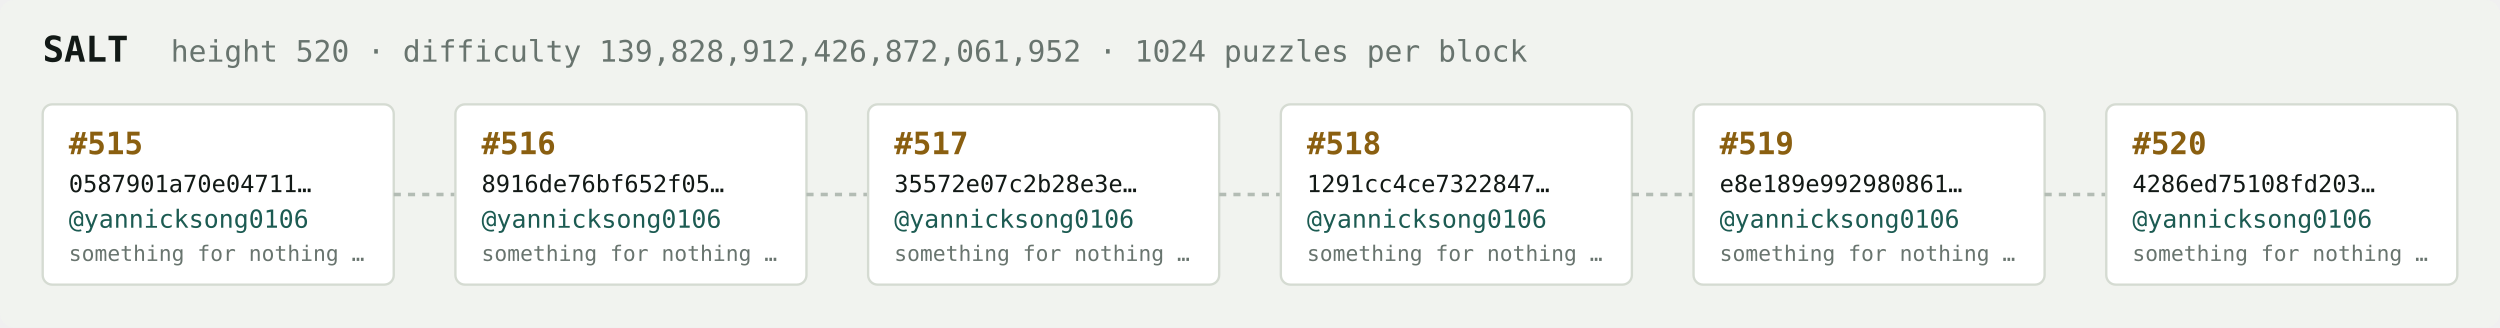
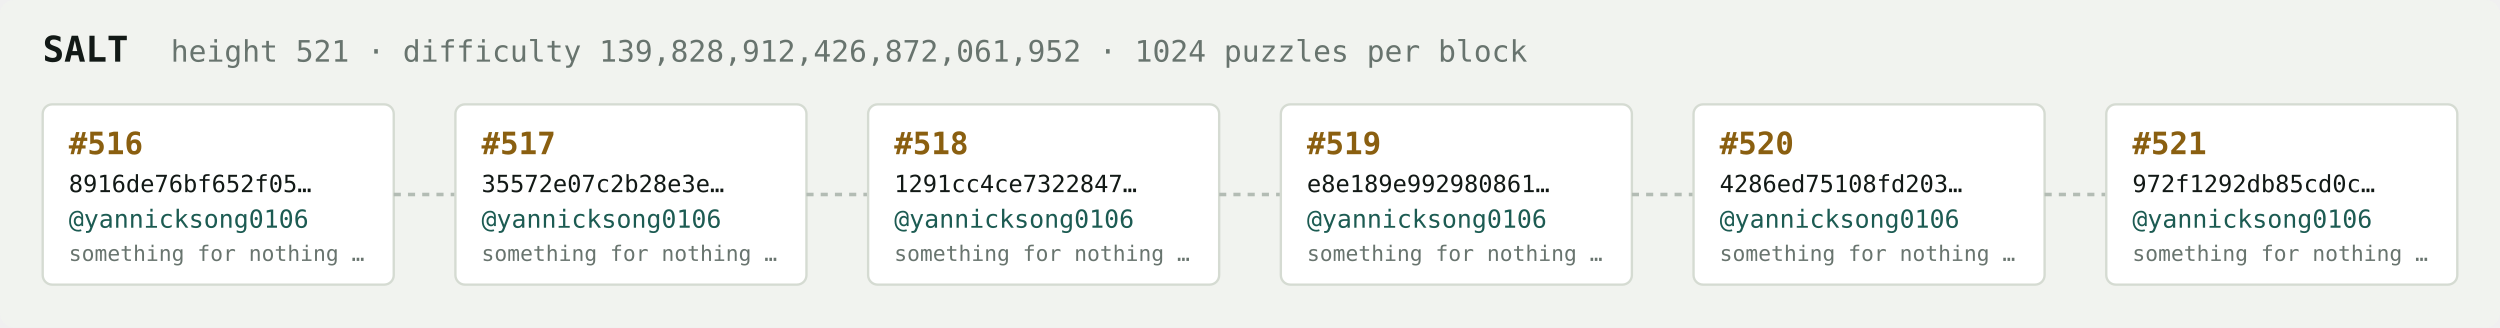
<svg xmlns="http://www.w3.org/2000/svg" width="1054" height="138" viewBox="0 0 1054 138" font-family="ui-monospace,SFMono-Regular,Menlo,monospace">
  <rect fill="#f1f3ef" width="1054" height="138" rx="6" />
  <text x="18" y="26" fill="#121916" font-size="15" font-weight="700">SALT</text>
-   <text x="72" y="26" fill="#68746e" font-size="12.5">height 520 · difficulty 139,828,912,426,872,061,952 · 1024 puzzles per block</text>
+   <text x="72" y="26" fill="#68746e" font-size="12.5">height 521 · difficulty 139,828,912,426,872,061,952 · 1024 puzzles per block</text>
  <rect x="18" y="44" width="148" height="76" rx="4" fill="#ffffff" stroke="#d5dbd2" stroke-width="1" />
-   <text x="29" y="65" fill="#8a5f10" font-size="13" font-weight="700">#515</text>
-   <text x="29" y="81" fill="#121916" font-size="10">0587901a70e04711…</text>
+   <text x="29" y="65" fill="#8a5f10" font-size="13" font-weight="700">#516</text>
+   <text x="29" y="81" fill="#121916" font-size="10">8916de76bf652f05…</text>
  <text x="29" y="96" fill="#1c5b52" font-size="10.5">@yannicksong0106</text>
  <text x="29" y="110" fill="#68746e" font-size="9">something for nothing …</text>
  <line x1="166" y1="82.0" x2="192" y2="82.0" stroke="#b3bcb4" stroke-width="1.5" stroke-dasharray="3 3" />
  <rect x="192" y="44" width="148" height="76" rx="4" fill="#ffffff" stroke="#d5dbd2" stroke-width="1" />
-   <text x="203" y="65" fill="#8a5f10" font-size="13" font-weight="700">#516</text>
-   <text x="203" y="81" fill="#121916" font-size="10">8916de76bf652f05…</text>
+   <text x="203" y="65" fill="#8a5f10" font-size="13" font-weight="700">#517</text>
+   <text x="203" y="81" fill="#121916" font-size="10">35572e07c2b28e3e…</text>
  <text x="203" y="96" fill="#1c5b52" font-size="10.5">@yannicksong0106</text>
  <text x="203" y="110" fill="#68746e" font-size="9">something for nothing …</text>
  <line x1="340" y1="82.0" x2="366" y2="82.0" stroke="#b3bcb4" stroke-width="1.5" stroke-dasharray="3 3" />
  <rect x="366" y="44" width="148" height="76" rx="4" fill="#ffffff" stroke="#d5dbd2" stroke-width="1" />
-   <text x="377" y="65" fill="#8a5f10" font-size="13" font-weight="700">#517</text>
-   <text x="377" y="81" fill="#121916" font-size="10">35572e07c2b28e3e…</text>
+   <text x="377" y="65" fill="#8a5f10" font-size="13" font-weight="700">#518</text>
+   <text x="377" y="81" fill="#121916" font-size="10">1291cc4ce7322847…</text>
  <text x="377" y="96" fill="#1c5b52" font-size="10.5">@yannicksong0106</text>
  <text x="377" y="110" fill="#68746e" font-size="9">something for nothing …</text>
  <line x1="514" y1="82.0" x2="540" y2="82.0" stroke="#b3bcb4" stroke-width="1.5" stroke-dasharray="3 3" />
  <rect x="540" y="44" width="148" height="76" rx="4" fill="#ffffff" stroke="#d5dbd2" stroke-width="1" />
-   <text x="551" y="65" fill="#8a5f10" font-size="13" font-weight="700">#518</text>
-   <text x="551" y="81" fill="#121916" font-size="10">1291cc4ce7322847…</text>
+   <text x="551" y="65" fill="#8a5f10" font-size="13" font-weight="700">#519</text>
+   <text x="551" y="81" fill="#121916" font-size="10">e8e189e992980861…</text>
  <text x="551" y="96" fill="#1c5b52" font-size="10.5">@yannicksong0106</text>
  <text x="551" y="110" fill="#68746e" font-size="9">something for nothing …</text>
  <line x1="688" y1="82.0" x2="714" y2="82.0" stroke="#b3bcb4" stroke-width="1.5" stroke-dasharray="3 3" />
  <rect x="714" y="44" width="148" height="76" rx="4" fill="#ffffff" stroke="#d5dbd2" stroke-width="1" />
-   <text x="725" y="65" fill="#8a5f10" font-size="13" font-weight="700">#519</text>
-   <text x="725" y="81" fill="#121916" font-size="10">e8e189e992980861…</text>
+   <text x="725" y="65" fill="#8a5f10" font-size="13" font-weight="700">#520</text>
+   <text x="725" y="81" fill="#121916" font-size="10">4286ed75108fd203…</text>
  <text x="725" y="96" fill="#1c5b52" font-size="10.5">@yannicksong0106</text>
  <text x="725" y="110" fill="#68746e" font-size="9">something for nothing …</text>
  <line x1="862" y1="82.0" x2="888" y2="82.0" stroke="#b3bcb4" stroke-width="1.5" stroke-dasharray="3 3" />
  <rect x="888" y="44" width="148" height="76" rx="4" fill="#ffffff" stroke="#d5dbd2" stroke-width="1" />
-   <text x="899" y="65" fill="#8a5f10" font-size="13" font-weight="700">#520</text>
-   <text x="899" y="81" fill="#121916" font-size="10">4286ed75108fd203…</text>
+   <text x="899" y="65" fill="#8a5f10" font-size="13" font-weight="700">#521</text>
+   <text x="899" y="81" fill="#121916" font-size="10">972f1292db85cd0c…</text>
  <text x="899" y="96" fill="#1c5b52" font-size="10.5">@yannicksong0106</text>
  <text x="899" y="110" fill="#68746e" font-size="9">something for nothing …</text>
</svg>
